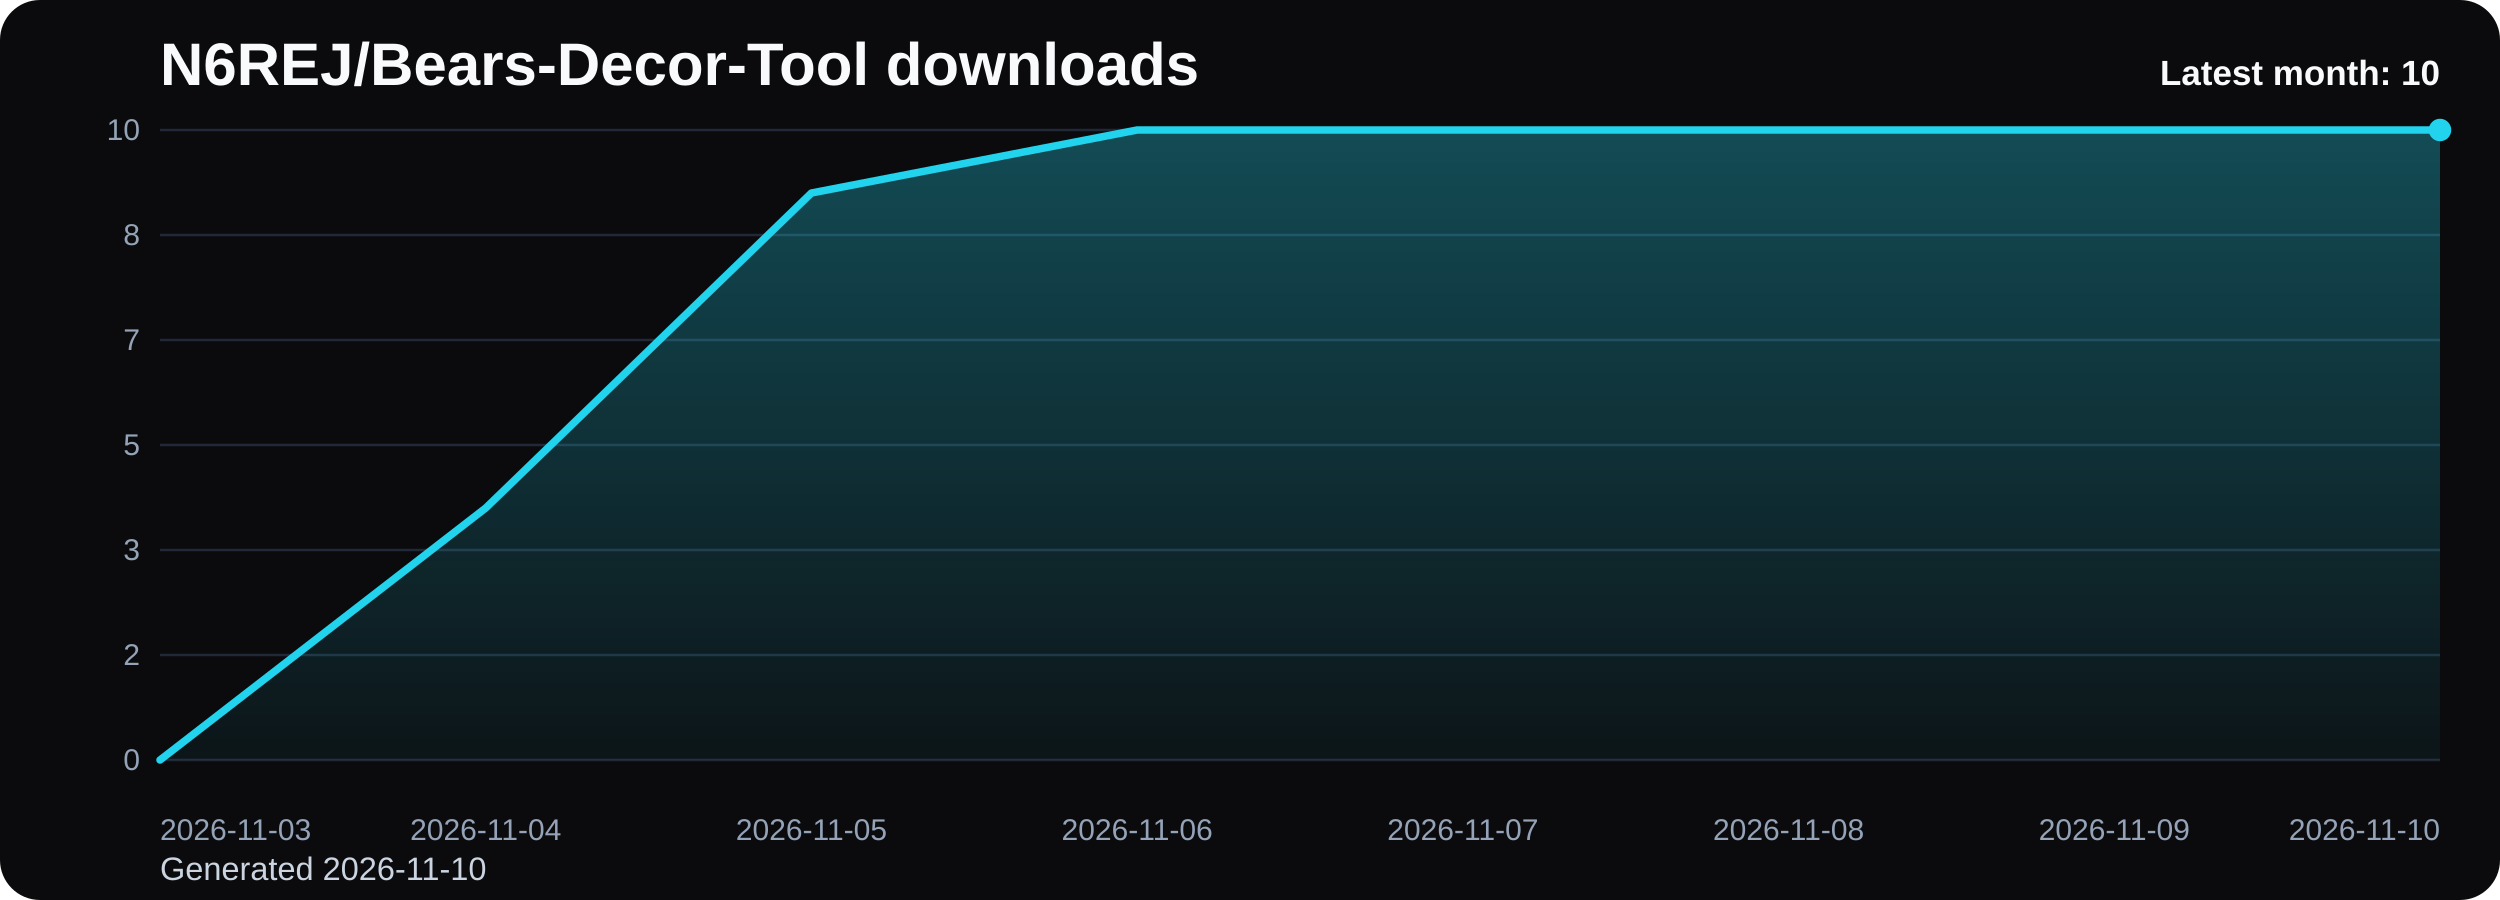
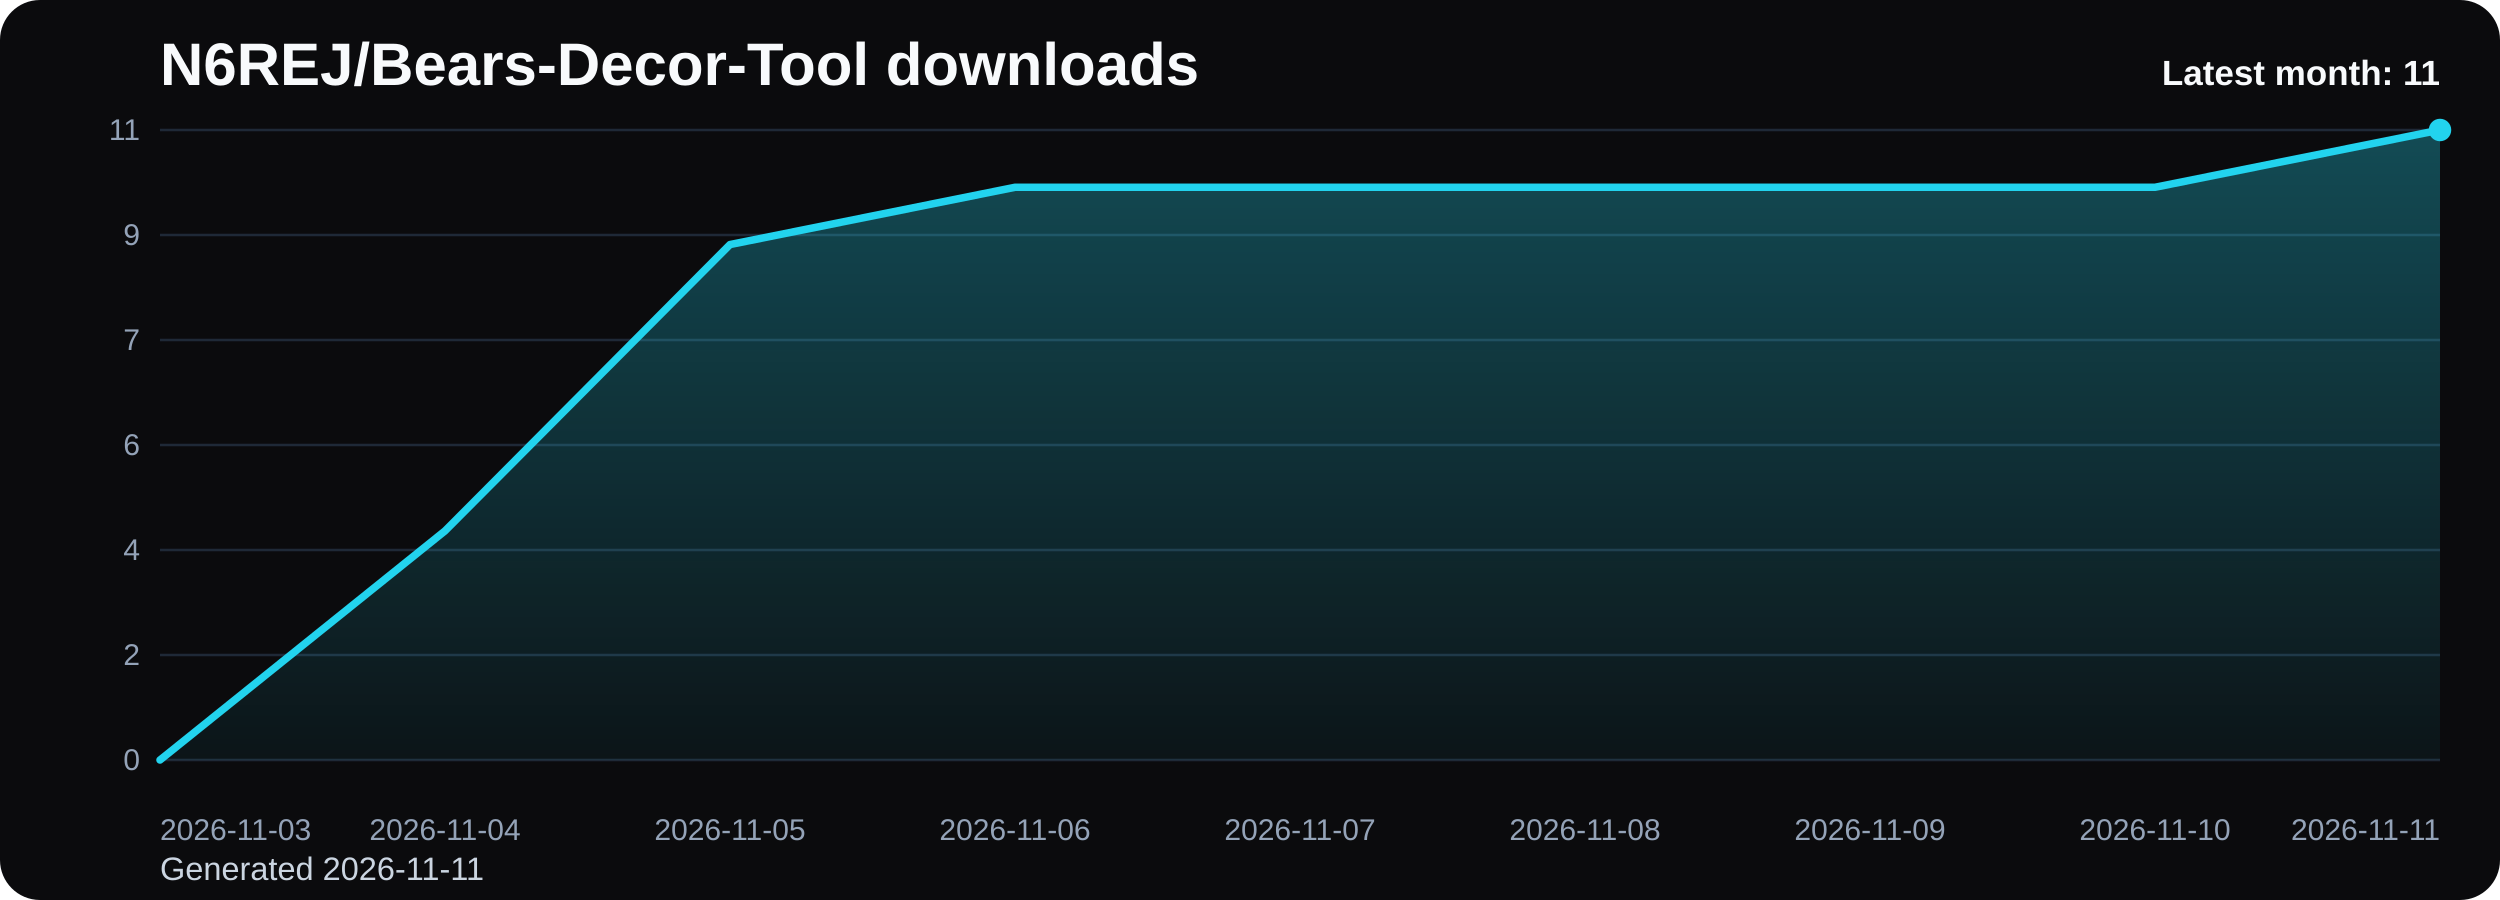
<svg xmlns="http://www.w3.org/2000/svg" viewBox="0 0 1000 360" role="img" aria-label="N6REJ/Bears-Decor-Tool downloads chart">
  <defs>
    <linearGradient id="fill-monthly-black" x1="0" y1="0" x2="0" y2="1">
      <stop offset="0%" stop-color="#22d3ee" stop-opacity="0.32" />
      <stop offset="100%" stop-color="#22d3ee" stop-opacity="0.05" />
    </linearGradient>
    <style>
      .bg { fill: #0b0b0d; }
      .title { font: 700 24px Arial, sans-serif; fill: #f8fafc; }
      .sub { font: 400 13px Arial, sans-serif; fill: #cbd5e1; }
      .grid { stroke: #1f2937; stroke-width: 1; }
      .axis { font: 400 12px Arial, sans-serif; fill: #94a3b8; }
      .line { fill: none; stroke: #22d3ee; stroke-width: 3; stroke-linecap: round; stroke-linejoin: round; }
      .dot { fill: #22d3ee; }
      .value { font: 600 11px Arial, sans-serif; fill: #cbd5e1; }
      .latest { font: 700 14px Arial, sans-serif; fill: #f8fafc; }
    </style>
  </defs>
  <rect class="bg" x="0" y="0" width="1000" height="360" rx="16" />
  <text class="title" x="64" y="34">N6REJ/Bears-Decor-Tool downloads</text>
-   <text class="sub" x="64" y="352">Generated 2026-11-10</text>
+   <text class="sub" x="64" y="352">Generated 2026-11-11</text>
  <line x1="64" y1="52.00" x2="976" y2="52.00" class="grid" />
-   <text x="56" y="56.00" text-anchor="end" class="axis">10</text>
+   <text x="56" y="56.00" text-anchor="end" class="axis">11</text>
  <line x1="64" y1="94.00" x2="976" y2="94.00" class="grid" />
-   <text x="56" y="98.00" text-anchor="end" class="axis">8</text>
+   <text x="56" y="98.00" text-anchor="end" class="axis">9</text>
  <line x1="64" y1="136.00" x2="976" y2="136.00" class="grid" />
  <text x="56" y="140.00" text-anchor="end" class="axis">7</text>
  <line x1="64" y1="178.00" x2="976" y2="178.00" class="grid" />
-   <text x="56" y="182.00" text-anchor="end" class="axis">5</text>
+   <text x="56" y="182.00" text-anchor="end" class="axis">6</text>
  <line x1="64" y1="220.00" x2="976" y2="220.00" class="grid" />
-   <text x="56" y="224.00" text-anchor="end" class="axis">3</text>
+   <text x="56" y="224.00" text-anchor="end" class="axis">4</text>
  <line x1="64" y1="262.00" x2="976" y2="262.00" class="grid" />
  <text x="56" y="266.00" text-anchor="end" class="axis">2</text>
  <line x1="64" y1="304.00" x2="976" y2="304.00" class="grid" />
  <text x="56" y="308.00" text-anchor="end" class="axis">0</text>
-   <path d="M 64.00 304 L 64.00 304.00 L 194.29 203.20 L 324.57 77.20 L 454.86 52.00 L 585.14 52.00 L 715.43 52.00 L 845.71 52.00 L 976.00 52.00 L 976.00 304 Z" fill="url(#fill-monthly-black)" />
-   <polyline class="line" points="64.00,304.00 194.29,203.20 324.57,77.20 454.86,52.00 585.14,52.00 715.43,52.00 845.71,52.00 976.00,52.00" />
+   <path d="M 64.00 304 L 64.00 304.00 L 178.00 212.36 L 292.00 97.82 L 406.00 74.91 L 520.00 74.91 L 634.00 74.91 L 748.00 74.91 L 862.00 74.91 L 976.00 52.00 L 976.00 304 Z" fill="url(#fill-monthly-black)" />
+   <polyline class="line" points="64.00,304.00 178.00,212.36 292.00,97.82 406.00,74.91 520.00,74.91 634.00,74.91 748.00,74.91 862.00,74.91 976.00,52.00" />
  <circle class="dot" cx="976.00" cy="52.00" r="4.5" />
  <text class="axis" x="64.00" y="336" text-anchor="start">2026-11-03</text>
-   <text class="axis" x="194.29" y="336" text-anchor="middle">2026-11-04</text>
-   <text class="axis" x="324.57" y="336" text-anchor="middle">2026-11-05</text>
-   <text class="axis" x="454.86" y="336" text-anchor="middle">2026-11-06</text>
-   <text class="axis" x="585.14" y="336" text-anchor="middle">2026-11-07</text>
-   <text class="axis" x="715.43" y="336" text-anchor="middle">2026-11-08</text>
-   <text class="axis" x="845.71" y="336" text-anchor="middle">2026-11-09</text>
-   <text class="axis" x="976.00" y="336" text-anchor="end">2026-11-10</text>
-   <text class="latest" x="976" y="34" text-anchor="end">Latest month: 10</text>
+   <text class="axis" x="178.00" y="336" text-anchor="middle">2026-11-04</text>
+   <text class="axis" x="292.00" y="336" text-anchor="middle">2026-11-05</text>
+   <text class="axis" x="406.00" y="336" text-anchor="middle">2026-11-06</text>
+   <text class="axis" x="520.00" y="336" text-anchor="middle">2026-11-07</text>
+   <text class="axis" x="634.00" y="336" text-anchor="middle">2026-11-08</text>
+   <text class="axis" x="748.00" y="336" text-anchor="middle">2026-11-09</text>
+   <text class="axis" x="862.00" y="336" text-anchor="middle">2026-11-10</text>
+   <text class="axis" x="976.00" y="336" text-anchor="end">2026-11-11</text>
+   <text class="latest" x="976" y="34" text-anchor="end">Latest month: 11</text>
</svg>
